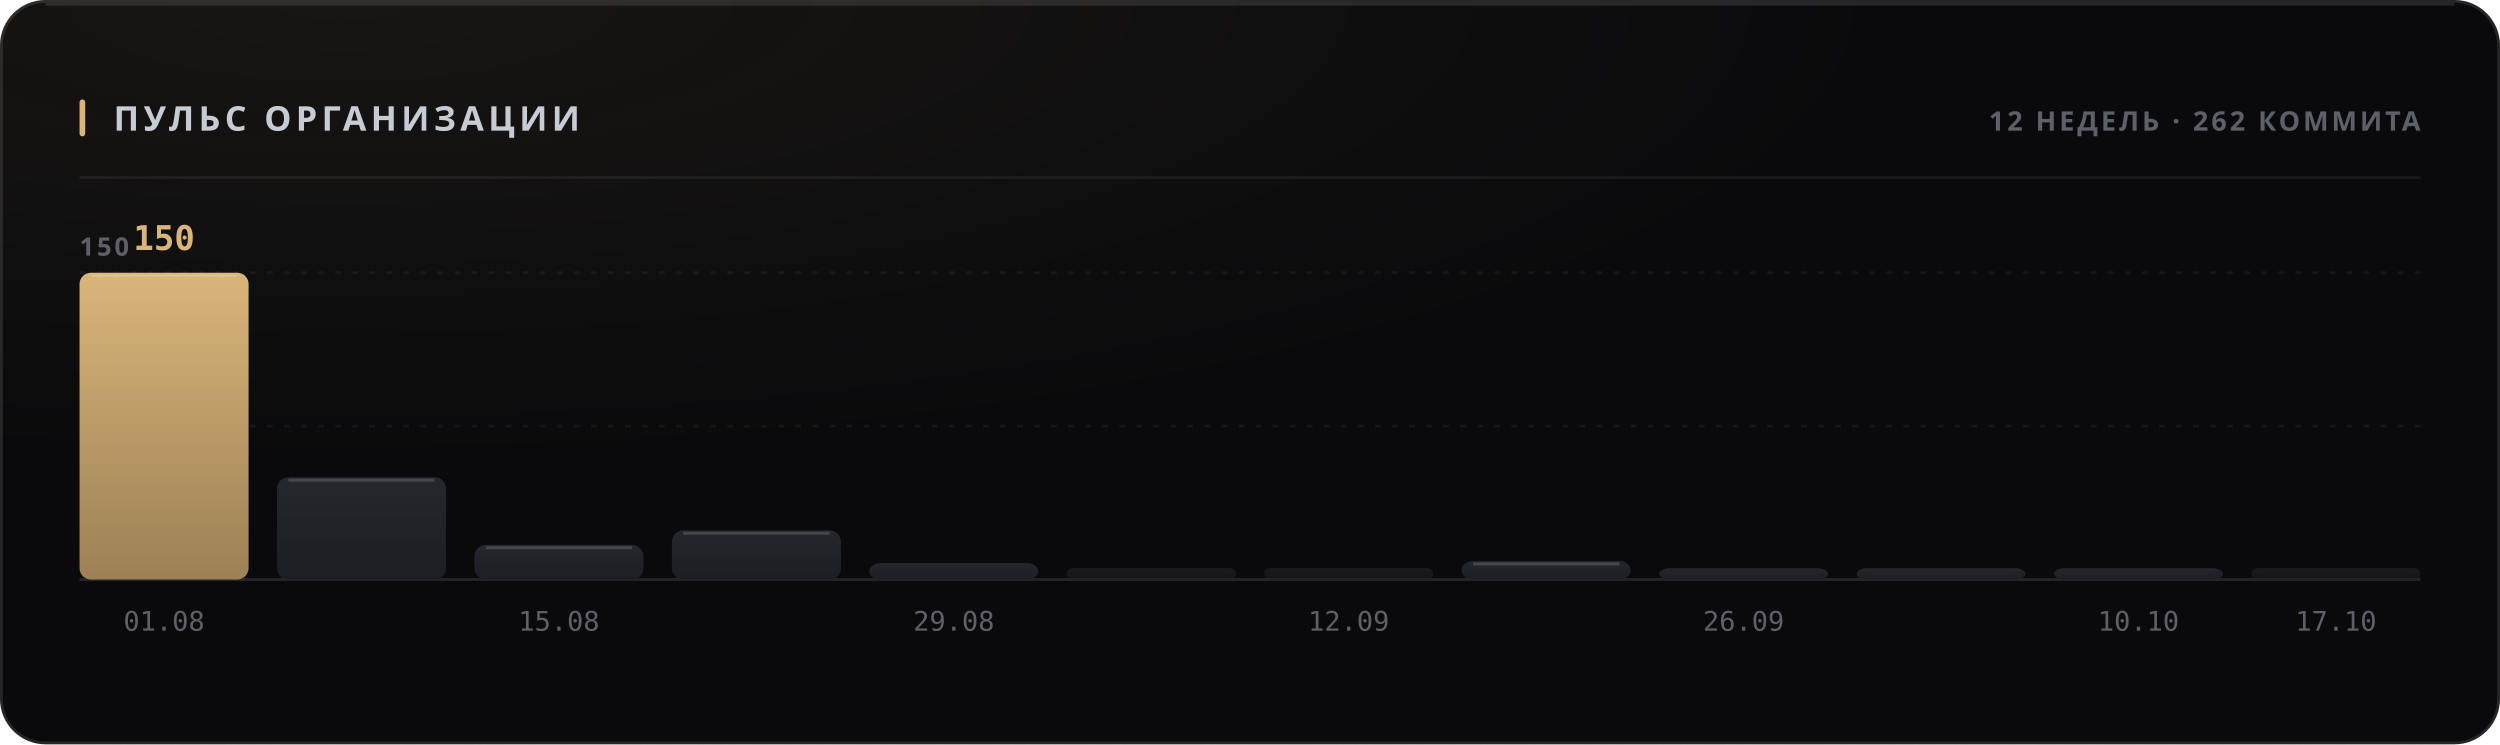
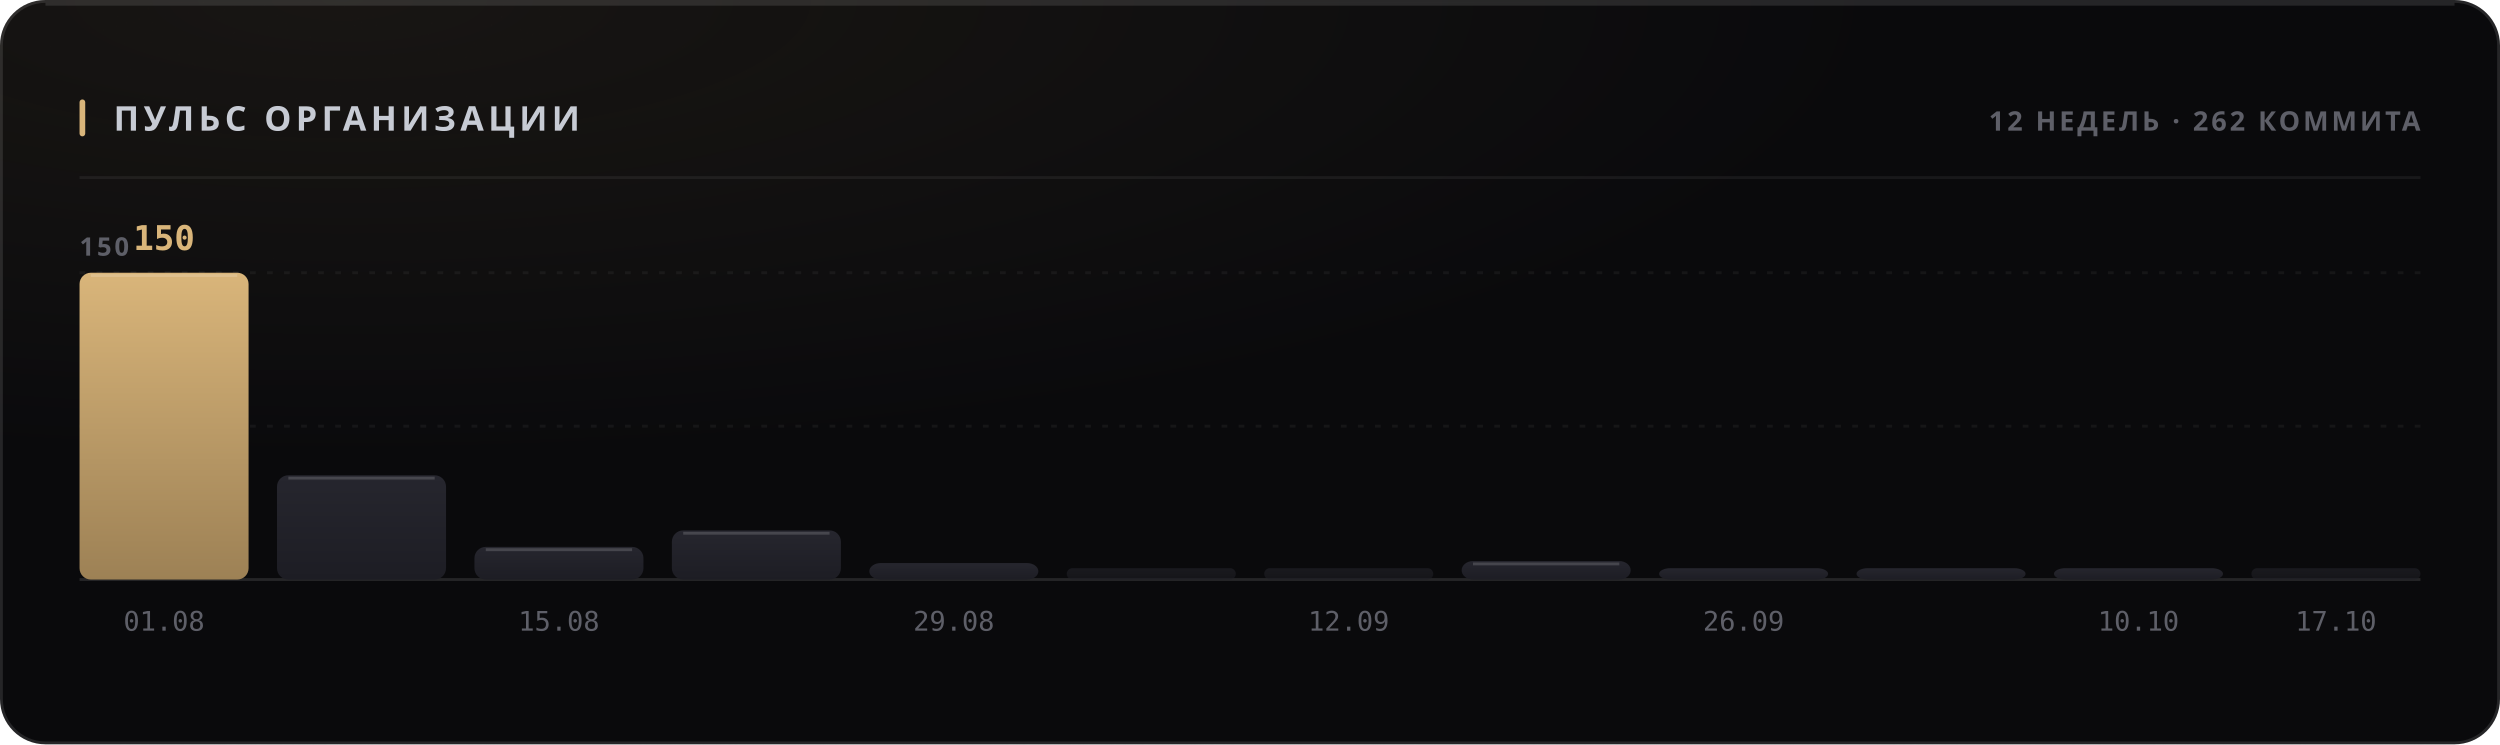
<svg xmlns="http://www.w3.org/2000/svg" width="880" height="262" viewBox="0 0 880 262" role="img">
  <style>
  text { font-family: -apple-system, BlinkMacSystemFont, 'Segoe UI', 'Noto Sans', Helvetica, Arial, sans-serif; }
  .mono { font-family: ui-monospace, 'SF Mono', 'Cascadia Mono', 'DejaVu Sans Mono', Menlo, Consolas, monospace; font-variant-numeric: tabular-nums; }
  .caps { letter-spacing: .1em; text-transform: uppercase; }

  @keyframes sheen  { from { transform: translateX(-120%); } to { transform: translateX(260%); } }
  @keyframes rise   { from { opacity: 0; transform: translateY(6px); } to { opacity: 1; transform: none; } }
  @keyframes slide  { from { opacity: 0; transform: translateX(-8px); } to { opacity: 1; transform: none; } }
  @keyframes grow   { from { transform: scaleY(0); } to { transform: scaleY(1); } }
  @keyframes widen  { from { transform: scaleX(0); } to { transform: scaleX(1); } }
  @keyframes draw   { from { stroke-dashoffset: 200; } to { stroke-dashoffset: 0; } }

  .sheen { animation: sheen 5.5s cubic-bezier(.45,0,.2,1) infinite; }
  .rise  { animation: rise .5s cubic-bezier(.16,1,.3,1) both; }
  .slide { animation: slide .42s cubic-bezier(.16,1,.3,1) both; }
  .bar   { transform-box: fill-box; transform-origin: 50% 100%;
           animation: grow .62s cubic-bezier(.16,1,.3,1) both; }
  .fill  { transform-box: fill-box; transform-origin: 0% 50%;
           animation: widen .8s cubic-bezier(.16,1,.3,1) both; }
  /* The hidden start state lives in the keyframes, never in the static rule.
     A renderer that ignores CSS animations then falls back to the FINISHED
     state — a drawn line, visible text — instead of an empty panel. */
  .spark { stroke-dasharray: 200;
           animation: draw 1.1s cubic-bezier(.16,1,.3,1) both; }

  @media (prefers-reduced-motion: reduce) {
    .sheen { animation: none; opacity: 0; }
    .rise, .slide, .bar, .fill, .spark { animation: none; opacity: 1; transform: none;
                                         stroke-dashoffset: 0; }
  }</style>
  <defs>
    <filter id="grain1" x="0" y="0" width="100%" height="100%">
      <feTurbulence type="fractalNoise" baseFrequency="0.82" numOctaves="3" stitchTiles="stitch" />
      <feColorMatrix type="saturate" values="0" />
    </filter>
    <radialGradient id="wash2" cx="14%" cy="0%" r="62%">
      <stop offset="0%" stop-color="#d9b57a" stop-opacity="0.07" />
      <stop offset="100%" stop-color="#d9b57a" stop-opacity="0" />
    </radialGradient>
    <linearGradient id="barfill3" x1="0" y1="0" x2="0" y2="1">
      <stop offset="0%" stop-color="#d9b57a" />
      <stop offset="100%" stop-color="#9d8155" />
    </linearGradient>
    <linearGradient id="barfill4" x1="0" y1="0" x2="0" y2="1">
      <stop offset="0%" stop-color="#26262e" />
      <stop offset="100%" stop-color="#1d1d24" />
    </linearGradient>
    <linearGradient id="barfill5" x1="0" y1="0" x2="0" y2="1">
      <stop offset="0%" stop-color="#26262e" />
      <stop offset="100%" stop-color="#1d1d24" />
    </linearGradient>
    <linearGradient id="barfill6" x1="0" y1="0" x2="0" y2="1">
      <stop offset="0%" stop-color="#26262e" />
      <stop offset="100%" stop-color="#1d1d24" />
    </linearGradient>
    <linearGradient id="barfill7" x1="0" y1="0" x2="0" y2="1">
      <stop offset="0%" stop-color="#26262e" />
      <stop offset="100%" stop-color="#1d1d24" />
    </linearGradient>
    <linearGradient id="barfill8" x1="0" y1="0" x2="0" y2="1">
      <stop offset="0%" stop-color="#26262e" />
      <stop offset="100%" stop-color="#1d1d24" />
    </linearGradient>
    <linearGradient id="barfill9" x1="0" y1="0" x2="0" y2="1">
      <stop offset="0%" stop-color="#26262e" />
      <stop offset="100%" stop-color="#1d1d24" />
    </linearGradient>
    <linearGradient id="barfill10" x1="0" y1="0" x2="0" y2="1">
      <stop offset="0%" stop-color="#26262e" />
      <stop offset="100%" stop-color="#1d1d24" />
    </linearGradient>
    <linearGradient id="barfill11" x1="0" y1="0" x2="0" y2="1">
      <stop offset="0%" stop-color="#26262e" />
      <stop offset="100%" stop-color="#1d1d24" />
    </linearGradient>
    <linearGradient id="barfill12" x1="0" y1="0" x2="0" y2="1">
      <stop offset="0%" stop-color="#26262e" />
      <stop offset="100%" stop-color="#1d1d24" />
    </linearGradient>
    <linearGradient id="barfill13" x1="0" y1="0" x2="0" y2="1">
      <stop offset="0%" stop-color="#26262e" />
      <stop offset="100%" stop-color="#1d1d24" />
    </linearGradient>
    <linearGradient id="barfill14" x1="0" y1="0" x2="0" y2="1">
      <stop offset="0%" stop-color="#26262e" />
      <stop offset="100%" stop-color="#1d1d24" />
    </linearGradient>
  </defs>
  <rect width="880" height="262" rx="16" fill="#0a0a0c" />
  <rect width="880" height="262" rx="16" fill="url(#wash2)" />
  <rect width="880" height="262" rx="16" filter="url(#grain1)" opacity="0.05" style="mix-blend-mode:overlay" />
  <rect x=".5" y=".5" width="879" height="261" rx="15.5" fill="none" stroke="rgba(255,255,255,0.11)" />
  <path d="M16 1.5 H864" stroke="rgba(255,255,255,0.112)" stroke-width="1" fill="none" />
  <rect x="28" y="35" width="2" height="13" rx="1" fill="#d9b57a" />
  <text x="40" y="46" font-size="12" font-weight="700" fill="#c7cbd4" letter-spacing="0.13em">ПУЛЬС ОРГАНИЗАЦИИ</text>
  <text x="852" y="46" font-size="9.5" font-weight="600" fill="#5e5f68" text-anchor="end" letter-spacing="0.11em">12 НЕДЕЛЬ · 262 КОММИТА</text>
  <path d="M28 62.5 H852" stroke="rgba(255,255,255,0.06)" stroke-width="1" />
  <path d="M28 150.0 H852" stroke="rgba(255,255,255,0.05)" stroke-width="1" stroke-dasharray="2 4" />
  <path d="M28 96.0 H852" stroke="rgba(255,255,255,0.05)" stroke-width="1" stroke-dasharray="2 4" />
  <path d="M28 204 H852" stroke="rgba(255,255,255,0.11)" stroke-width="1" />
  <text x="28" y="90" font-size="9" font-weight="600" fill="#5e5f68" letter-spacing="0.11em">150</text>
  <rect class="bar" x="28.0" y="96.0" width="59.5" height="108.0" rx="4" fill="url(#barfill3)" opacity="1" style="animation-delay:0s" />
  <path d="M32.0 97.0 H83.5" stroke="rgba(255,255,255,0.154)" stroke-width="1" />
  <text x="57.75" y="88" font-size="12" font-weight="700" fill="#d9b57a" text-anchor="middle" class="mono rise" opacity="1">150</text>
  <text x="57.75" y="222" font-size="9.5" font-weight="400" fill="#5e5f68" text-anchor="middle" class="mono">01.08</text>
-   <rect class="bar" x="97.5" y="168.0" width="59.5" height="36.0" rx="4" fill="url(#barfill4)" opacity="1" style="animation-delay:0.038s" />
-   <path d="M101.5 169.0 H153.0" stroke="rgba(255,255,255,0.154)" stroke-width="1" />
-   <rect class="bar" x="167.0" y="191.8" width="59.5" height="12.2" rx="4" fill="url(#barfill5)" opacity="1" style="animation-delay:0.076s" />
-   <path d="M171.0 192.8 H222.5" stroke="rgba(255,255,255,0.154)" stroke-width="1" />
+   <rect class="bar" x="97.5" y="167.3" width="59.5" height="36.7" rx="4" fill="url(#barfill4)" opacity="1" style="animation-delay:0.038s" />
+   <path d="M101.5 168.3 H153.0" stroke="rgba(255,255,255,0.154)" stroke-width="1" />
+   <rect class="bar" x="167.0" y="192.5" width="59.5" height="11.5" rx="4" fill="url(#barfill5)" opacity="1" style="animation-delay:0.076s" />
+   <path d="M171.0 193.5 H222.5" stroke="rgba(255,255,255,0.154)" stroke-width="1" />
  <text x="196.75" y="222" font-size="9.5" font-weight="400" fill="#5e5f68" text-anchor="middle" class="mono">15.08</text>
  <rect class="bar" x="236.5" y="186.7" width="59.5" height="17.3" rx="4" fill="url(#barfill6)" opacity="1" style="animation-delay:0.114s" />
  <path d="M240.5 187.7 H292.0" stroke="rgba(255,255,255,0.154)" stroke-width="1" />
  <rect class="bar" x="306.0" y="198.2" width="59.5" height="5.8" rx="4" fill="url(#barfill7)" opacity="1" style="animation-delay:0.152s" />
  <text x="335.75" y="222" font-size="9.5" font-weight="400" fill="#5e5f68" text-anchor="middle" class="mono">29.08</text>
  <rect class="bar" x="375.5" y="200.0" width="59.5" height="4.0" rx="2" fill="url(#barfill8)" opacity="0.55" style="animation-delay:0.19s" />
  <rect class="bar" x="445.0" y="200.0" width="59.5" height="4.0" rx="2" fill="url(#barfill9)" opacity="0.55" style="animation-delay:0.228s" />
  <text x="474.75" y="222" font-size="9.5" font-weight="400" fill="#5e5f68" text-anchor="middle" class="mono">12.09</text>
  <rect class="bar" x="514.5" y="197.5" width="59.5" height="6.5" rx="4" fill="url(#barfill10)" opacity="1" style="animation-delay:0.266s" />
  <path d="M518.5 198.5 H570.0" stroke="rgba(255,255,255,0.154)" stroke-width="1" />
  <rect class="bar" x="584.0" y="200.0" width="59.5" height="4.0" rx="4" fill="url(#barfill11)" opacity="1" style="animation-delay:0.304s" />
  <text x="613.75" y="222" font-size="9.5" font-weight="400" fill="#5e5f68" text-anchor="middle" class="mono">26.09</text>
  <rect class="bar" x="653.5" y="200.0" width="59.5" height="4.0" rx="4" fill="url(#barfill12)" opacity="1" style="animation-delay:0.342s" />
  <rect class="bar" x="723.0" y="200.0" width="59.5" height="4.0" rx="4" fill="url(#barfill13)" opacity="1" style="animation-delay:0.38s" />
  <text x="752.75" y="222" font-size="9.5" font-weight="400" fill="#5e5f68" text-anchor="middle" class="mono">10.10</text>
  <rect class="bar" x="792.5" y="200.0" width="59.5" height="4.0" rx="2" fill="url(#barfill14)" opacity="0.55" style="animation-delay:0.418s" />
  <text x="822.25" y="222" font-size="9.5" font-weight="400" fill="#5e5f68" text-anchor="middle" class="mono">17.10</text>
</svg>
